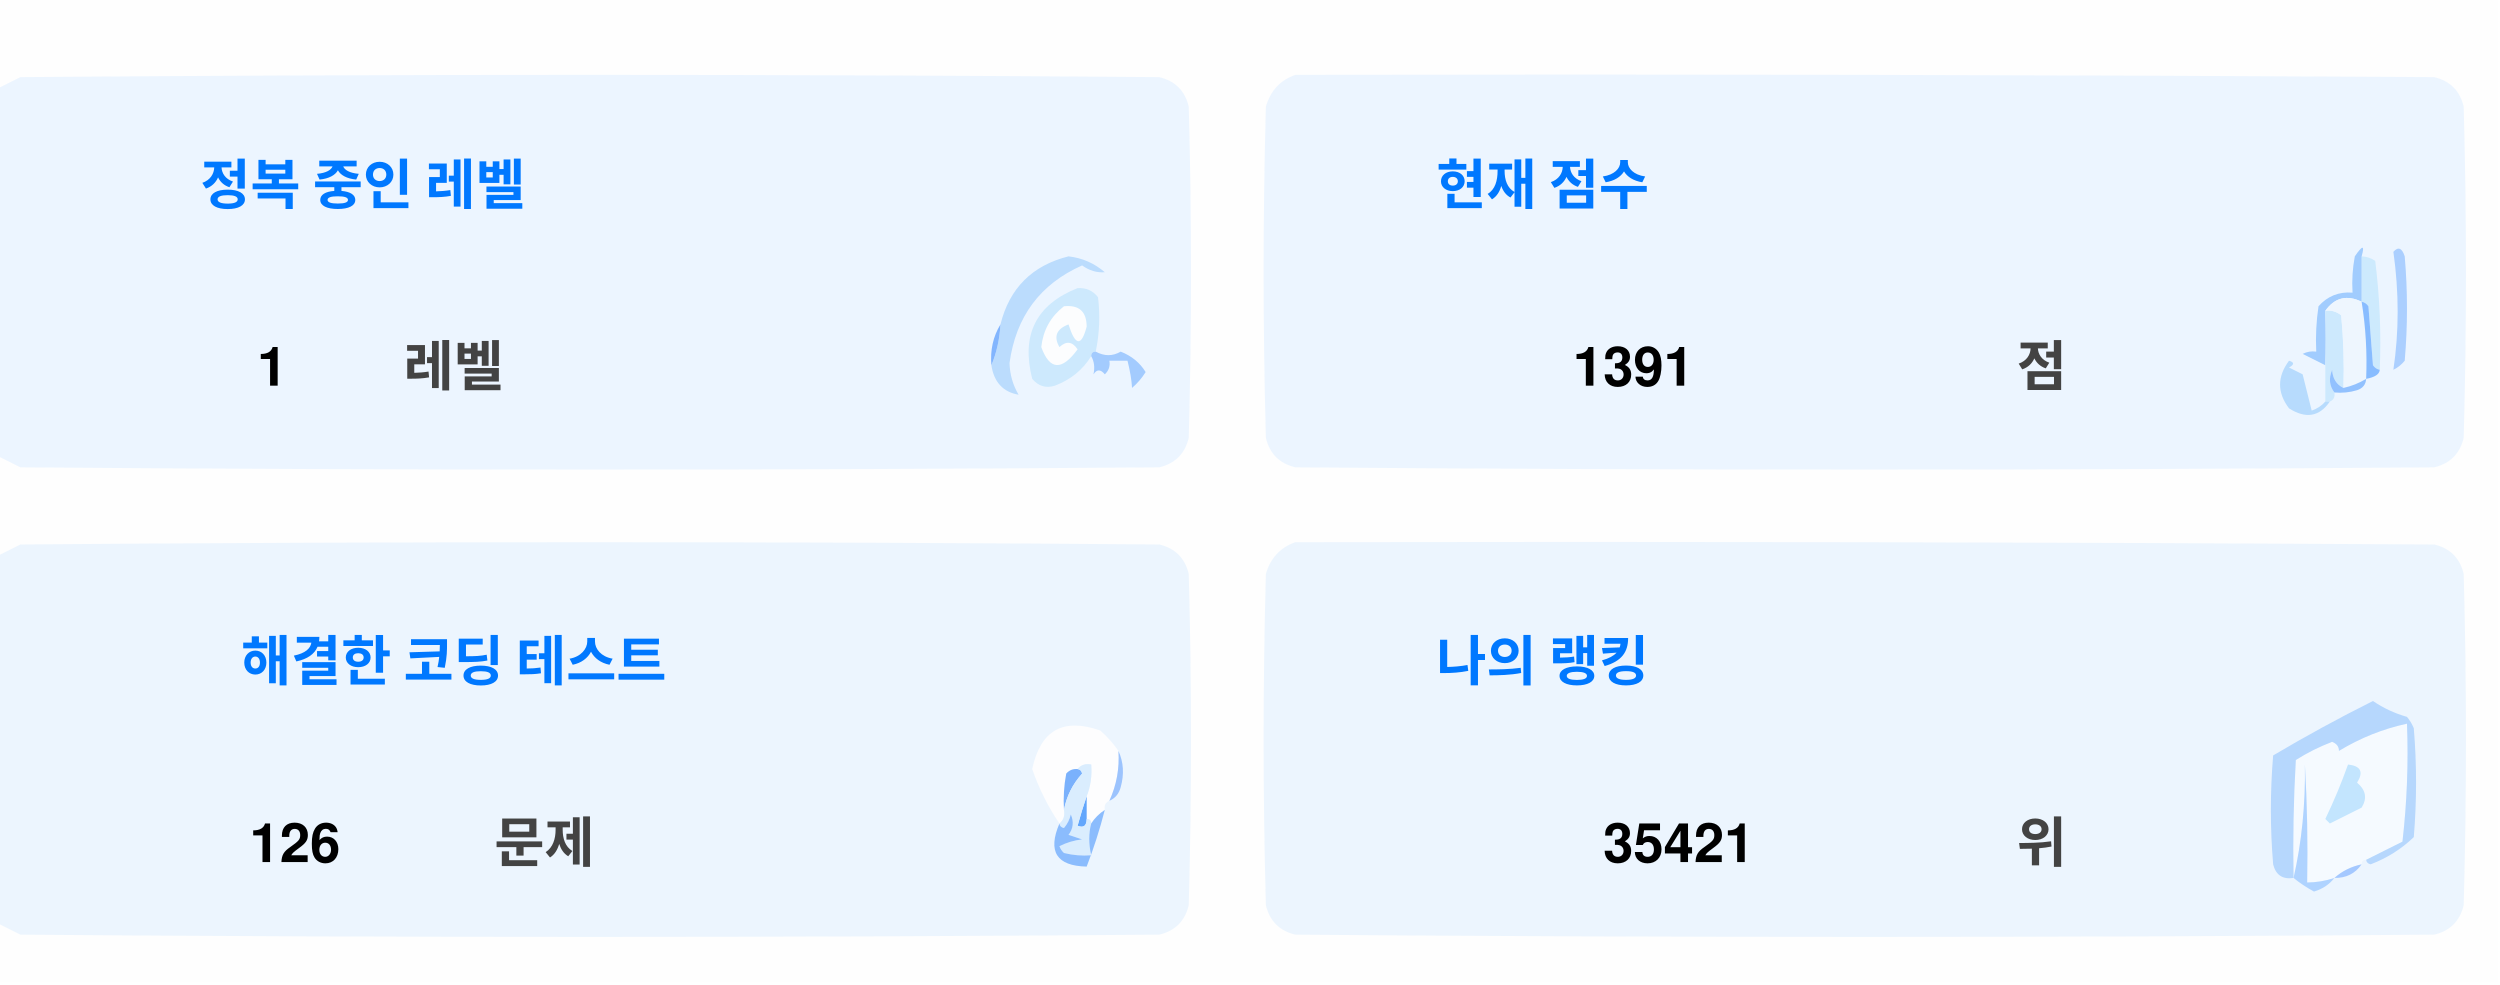
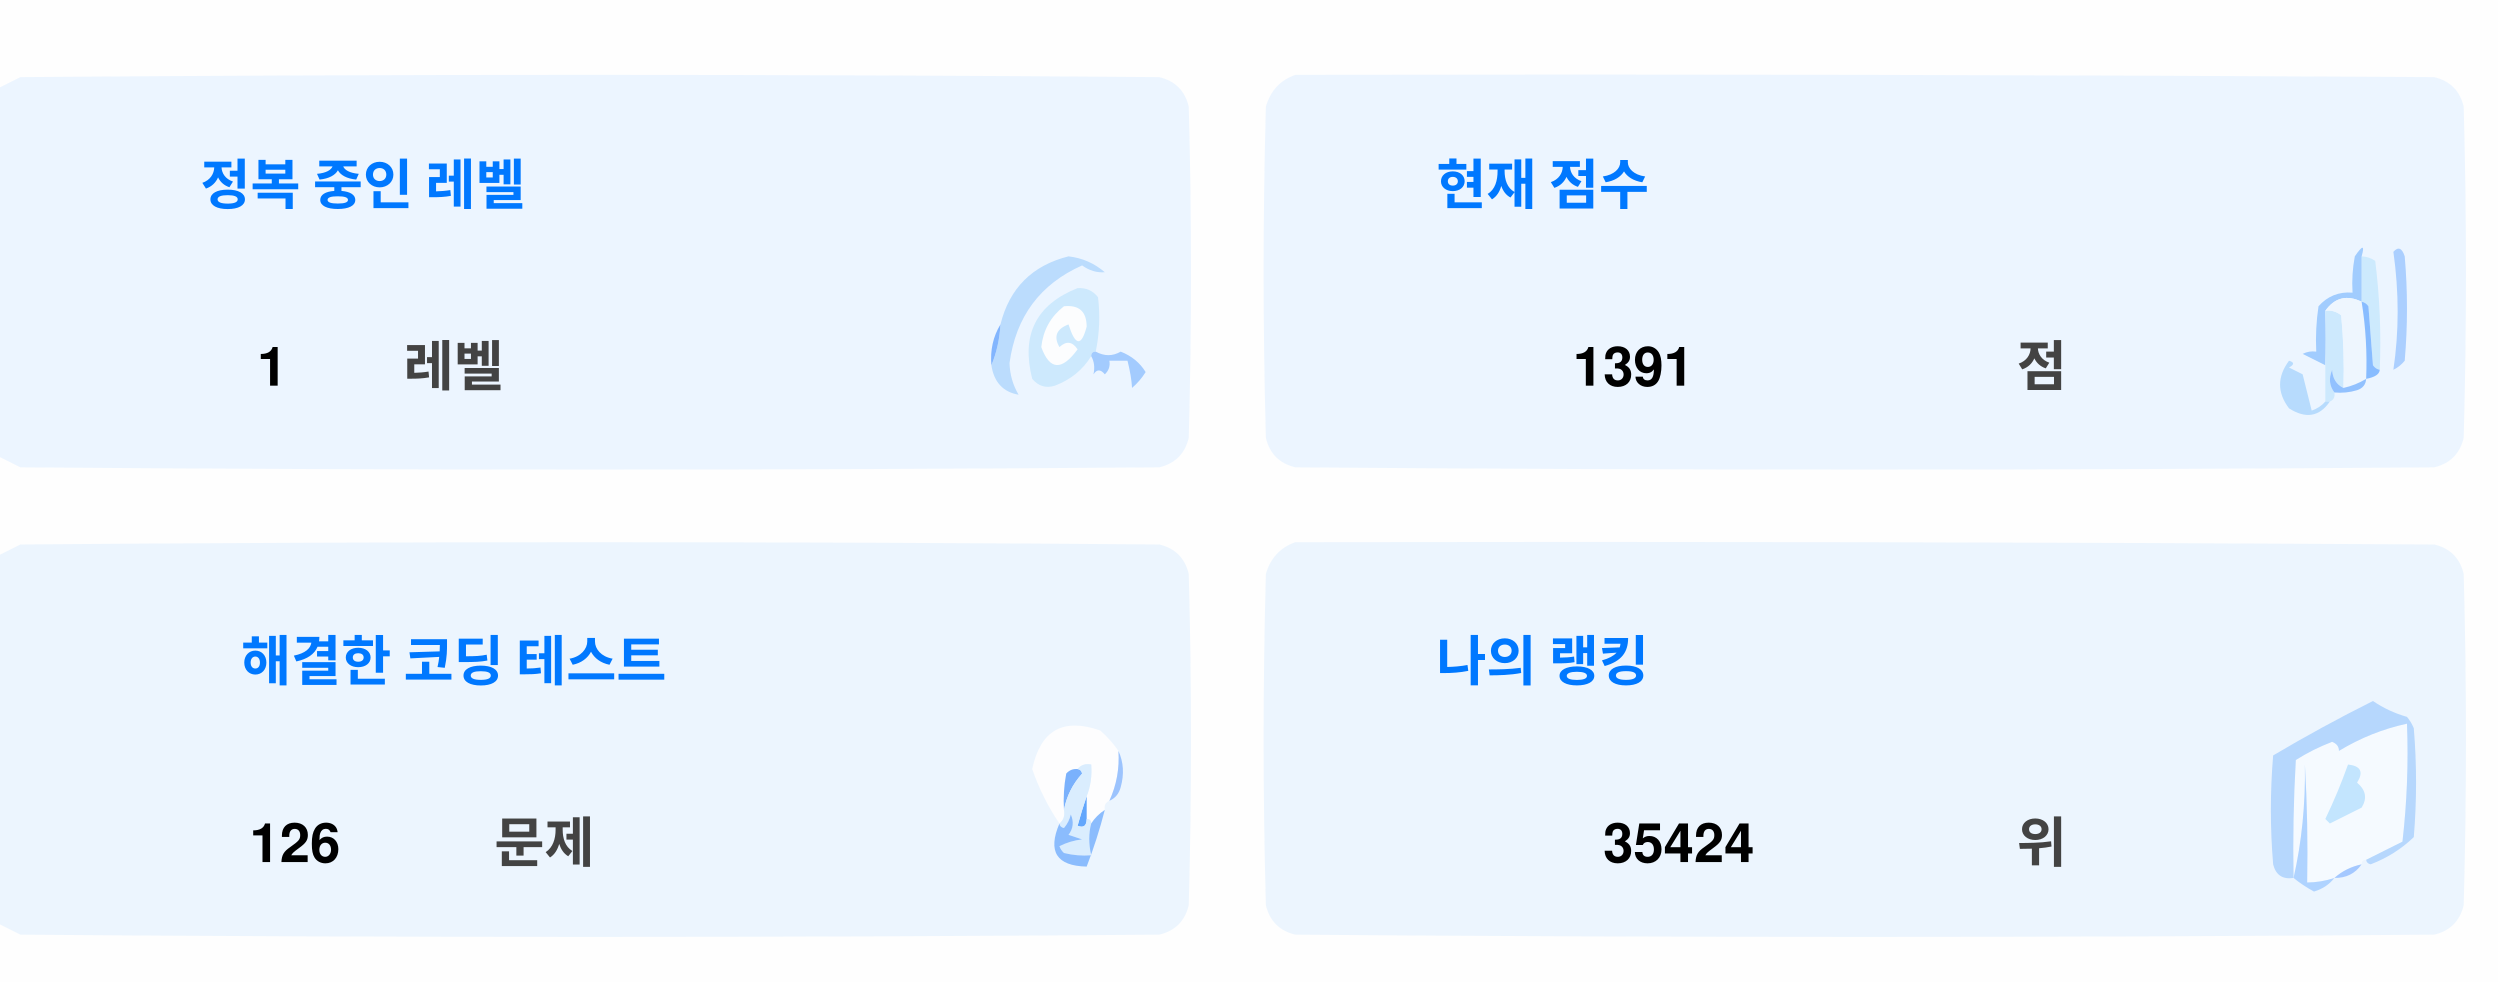
<svg xmlns="http://www.w3.org/2000/svg" version="1.1" width="551px" height="217px" style="shape-rendering:geometricPrecision; text-rendering:geometricPrecision; image-rendering:optimizeQuality; fill-rule:evenodd; clip-rule:evenodd">
  <style>.title {fill: #434343;font-size: 1rem;line-height: 1.5rem;font-weight: bold;font-family: -apple-system, BlinkMacSystemFont, Segoe UI, Helvetica, Arial, sans-serif, Apple Color Emoji, Segoe UI Emoji;}.desc {fill: #434343;font-size: 2.5rem;font-weight: bold;line-height: 1.5rem;font-family: -apple-system, BlinkMacSystemFont, Segoe UI, Helvetica, Arial, sans-serif, Apple Color Emoji, Segoe UI Emoji;}.desc-2 {fill: #434343;font-size: 1rem;font-weight: bold;line-height: 1.5rem;font-family: -apple-system, BlinkMacSystemFont, Segoe UI, Helvetica, Arial, sans-serif, Apple Color Emoji, Segoe UI Emoji;}.text, .desc {animation: twinkling 4s ease-in-out infinite;}@keyframes twinkling {40% { opacity: 1; }50% { opacity: 0.5; }60% { opacity: 1; }70% { opacity: 0.5; }80% { opacity: 1; }}</style>
  <g>
    <path style="opacity:1" fill="#fefefe" d="M -0.5,-0.5 C 183.167,-0.5 366.833,-0.5 550.5,-0.5C 550.5,71.833 550.5,144.167 550.5,216.5C 366.833,216.5 183.167,216.5 -0.5,216.5C -0.5,212.167 -0.5,207.833 -0.5,203.5C 1.14,204.32 2.807,205.153 4.5,206C 88.167,206.667 171.833,206.667 255.5,206C 259,205.167 261.167,203 262,199.5C 262.667,175.167 262.667,150.833 262,126.5C 261.167,123 259,120.833 255.5,120C 171.833,119.333 88.167,119.333 4.5,120C 2.807,120.847 1.14,121.68 -0.5,122.5C -0.5,115.167 -0.5,107.833 -0.5,100.5C 1.14,101.32 2.807,102.153 4.5,103C 88.167,103.667 171.833,103.667 255.5,103C 259,102.167 261.167,100 262,96.5C 262.667,72.167 262.667,47.833 262,23.5C 261.167,20 259,17.833 255.5,17C 171.833,16.333 88.167,16.333 4.5,17C 2.807,17.847 1.14,18.68 -0.5,19.5C -0.5,12.833 -0.5,6.167 -0.5,-0.5 Z" />
  </g>
  <g>
    <path style="opacity:1" fill="#ecf5ff" d="M -0.5,100.5 C -0.5,73.5 -0.5,46.5 -0.5,19.5C 1.14,18.68 2.807,17.847 4.5,17C 88.167,16.333 171.833,16.333 255.5,17C 259,17.833 261.167,20 262,23.5C 262.667,47.833 262.667,72.167 262,96.5C 261.167,100 259,102.167 255.5,103C 171.833,103.667 88.167,103.667 4.5,103C 2.807,102.153 1.14,101.32 -0.5,100.5 Z" />
  </g>
  <g>
    <path style="opacity:1" fill="#ecf5ff" d="M 285.5,16.5 C 369.167,16.333 452.834,16.5 536.5,17C 540,17.833 542.167,20 543,23.5C 543.667,47.833 543.667,72.167 543,96.5C 542.167,100 540,102.167 536.5,103C 452.833,103.667 369.167,103.667 285.5,103C 282,102.167 279.833,100 279,96.5C 278.333,72.167 278.333,47.833 279,23.5C 280.018,19.985 282.185,17.652 285.5,16.5 Z" />
  </g>
  <g>
    <path style="opacity:1" fill="#cdeafd" d="M 520.5,56.5 C 521.583,56.539 522.583,56.873 523.5,57.5C 524.498,65.472 524.831,73.472 524.5,81.5C 523.883,81.389 523.383,81.056 523,80.5C 522.667,76.167 522.333,71.833 522,67.5C 521.617,66.944 521.117,66.611 520.5,66.5C 520.5,63.167 520.5,59.833 520.5,56.5 Z" />
  </g>
  <g>
    <path style="opacity:1" fill="#abcfff" d="M 527.5,55.5 C 528.566,54.308 529.399,54.641 530,56.5C 530.667,64.167 530.667,71.833 530,79.5C 529.311,80.357 528.478,81.023 527.5,81.5C 528.758,73.08 528.758,64.414 527.5,55.5 Z" />
  </g>
  <g>
    <path style="opacity:1" fill="#bbdcfd" d="M 218.5,80.5 C 219.657,77.727 220.324,74.727 220.5,71.5C 222.49,63.51 227.49,58.51 235.5,56.5C 238.528,56.847 241.194,58.014 243.5,60C 241.744,60.141 240.078,59.641 238.5,58.5C 229.247,62.607 223.914,69.773 222.5,80C 222.565,82.526 223.232,84.859 224.5,87C 221.07,86.397 219.07,84.231 218.5,80.5 Z" />
  </g>
  <g>
    <path style="opacity:1" fill="#cde9fd" d="M 241.5,77.5 C 240.833,77.5 240.5,77.833 240.5,78.5C 238.628,81.529 235.961,83.695 232.5,85C 230.536,85.624 228.869,85.124 227.5,83.5C 225.021,73.791 228.354,67.124 237.5,63.5C 239.374,63.39 240.874,64.056 242,65.5C 242.497,69.524 242.331,73.524 241.5,77.5 Z" />
  </g>
  <g>
    <path style="opacity:1" fill="#fcfdfe" d="M 234.5,67.5 C 237.826,67.162 239.493,68.662 239.5,72C 238.334,76.434 237,76.267 235.5,71.5C 232.832,72.515 232.166,74.182 233.5,76.5C 235.017,75.089 236.351,75.256 237.5,77C 234.006,81.771 231.34,81.605 229.5,76.5C 229.904,72.771 231.571,69.771 234.5,67.5 Z" />
  </g>
  <g>
    <path style="opacity:1" fill="#a1ccfe" d="M 520.5,56.5 C 520.5,59.833 520.5,63.167 520.5,66.5C 517.238,64.922 514.572,65.589 512.5,68.5C 512.617,72.81 512.617,76.81 512.5,80.5C 510.86,79.68 509.193,78.847 507.5,78C 508.448,77.517 509.448,77.35 510.5,77.5C 510.335,74.15 510.502,70.817 511,67.5C 512.995,65.253 515.495,64.253 518.5,64.5C 518.336,61.813 518.503,59.146 519,56.5C 520.731,53.969 521.231,53.969 520.5,56.5 Z" />
  </g>
  <g>
    <path style="opacity:1" fill="#cde9fd" d="M 512.5,68.5 C 513.822,68.33 514.989,68.663 516,69.5C 516.499,74.823 516.666,80.156 516.5,85.5C 514.955,84.77 514.122,83.437 514,81.5C 513.22,83.387 513.387,85.054 514.5,86.5C 514.672,87.492 514.338,88.158 513.5,88.5C 513.167,88.5 512.833,88.5 512.5,88.5C 512.5,85.833 512.5,83.167 512.5,80.5C 512.617,76.81 512.617,72.81 512.5,68.5 Z" />
  </g>
  <g>
    <path style="opacity:1" fill="#eef6fe" d="M 520.5,66.5 C 521.407,72.106 521.74,77.773 521.5,83.5C 519.95,84.441 518.284,85.108 516.5,85.5C 516.666,80.156 516.499,74.823 516,69.5C 514.989,68.663 513.822,68.33 512.5,68.5C 514.572,65.589 517.238,64.922 520.5,66.5 Z" />
  </g>
  <g>
    <path style="opacity:1" fill="#88bcff" d="M 520.5,66.5 C 521.117,66.611 521.617,66.944 522,67.5C 522.333,71.833 522.667,76.167 523,80.5C 523.383,81.056 523.883,81.389 524.5,81.5C 524.445,82.469 523.445,83.136 521.5,83.5C 521.74,77.773 521.407,72.106 520.5,66.5 Z" />
  </g>
  <g>
    <path style="opacity:1" fill="#82b5fe" d="M 220.5,71.5 C 220.324,74.727 219.657,77.727 218.5,80.5C 218.215,77.171 218.882,74.171 220.5,71.5 Z" />
  </g>
  <g>
    <path style="opacity:1" fill="#a3cbfe" d="M 240.5,78.5 C 240.5,77.833 240.833,77.5 241.5,77.5C 243.391,78.536 245.224,78.536 247,77.5C 249.391,78.429 251.225,79.929 252.5,82C 251.681,83.319 250.681,84.486 249.5,85.5C 249.409,83.777 249.075,81.777 248.5,79.5C 247.167,79.5 245.833,79.5 244.5,79.5C 244.719,80.675 244.386,81.675 243.5,82.5C 242.575,81.359 241.741,81.359 241,82.5C 241.331,80.981 241.164,79.648 240.5,78.5 Z" />
  </g>
  <g>
    <path style="opacity:1" fill="#b7dbfd" d="M 512.5,88.5 C 512.833,88.5 513.167,88.5 513.5,88.5C 511.199,91.857 508.199,92.357 504.5,90C 501.872,86.535 501.872,83.035 504.5,79.5C 505.696,79.846 505.696,80.346 504.5,81C 505.5,81.5 506.5,82 507.5,82.5C 508.167,85.167 508.833,87.833 509.5,90.5C 510.739,90.058 511.739,89.391 512.5,88.5 Z" />
  </g>
  <g>
    <path style="opacity:1" fill="#92c1fe" d="M 516.5,85.5 C 518.284,85.108 519.95,84.441 521.5,83.5C 521.423,84.75 520.756,85.583 519.5,86C 517.866,86.493 516.199,86.66 514.5,86.5C 513.387,85.054 513.22,83.387 514,81.5C 514.122,83.437 514.955,84.77 516.5,85.5 Z" />
  </g>
  <g>
    <path style="opacity:1" fill="#ecf5fe" d="M -0.5,203.5 C -0.5,176.5 -0.5,149.5 -0.5,122.5C 1.14,121.68 2.807,120.847 4.5,120C 88.167,119.333 171.833,119.333 255.5,120C 259,120.833 261.167,123 262,126.5C 262.667,150.833 262.667,175.167 262,199.5C 261.167,203 259,205.167 255.5,206C 171.833,206.667 88.167,206.667 4.5,206C 2.807,205.153 1.14,204.32 -0.5,203.5 Z" />
  </g>
  <g>
    <path style="opacity:1" fill="#ecf5fe" d="M 285.5,119.5 C 369.167,119.333 452.834,119.5 536.5,120C 540,120.833 542.167,123 543,126.5C 543.667,150.833 543.667,175.167 543,199.5C 542.167,203 540,205.167 536.5,206C 452.833,206.667 369.167,206.667 285.5,206C 282,205.167 279.833,203 279,199.5C 278.333,175.167 278.333,150.833 279,126.5C 280.018,122.985 282.185,120.652 285.5,119.5 Z" />
  </g>
  <g>
    <path style="opacity:1" fill="#fdfdfe" d="M 246.5,165.5 C 246.758,169.367 246.092,173.034 244.5,176.5C 243.662,176.842 243.328,177.508 243.5,178.5C 242.272,179.306 241.272,180.306 240.5,181.5C 240.5,180.833 240.167,180.5 239.5,180.5C 239.5,178.833 239.5,177.167 239.5,175.5C 240.369,173.283 240.702,170.95 240.5,168.5C 239.209,168.263 238.209,168.596 237.5,169.5C 236.504,169.414 235.671,169.748 235,170.5C 234.503,173.146 234.336,175.813 234.5,178.5C 234.737,179.791 234.404,180.791 233.5,181.5C 230.986,177.806 228.986,173.806 227.5,169.5C 229.309,160.957 234.309,158.124 242.5,161C 244.07,162.397 245.404,163.897 246.5,165.5 Z" />
  </g>
  <g>
    <path style="opacity:1" fill="#f5faff" d="M 521.5,189.5 C 520.833,189.5 520.5,189.833 520.5,190.5C 518.181,190.992 516.181,191.992 514.5,193.5C 512.565,194.15 510.565,194.483 508.5,194.5C 508.666,185.827 508.5,177.16 508,168.5C 508.141,177.227 507.308,185.56 505.5,193.5C 505.334,184.827 505.5,176.16 506,167.5C 508.527,165.903 511.194,164.57 514,163.5C 515.011,163.892 515.511,164.559 515.5,165.5C 520.21,162.641 525.21,160.641 530.5,159.5C 530.831,168.192 530.498,176.859 529.5,185.5C 526.807,186.847 524.14,188.18 521.5,189.5 Z" />
  </g>
  <g>
    <path style="opacity:1" fill="#b6d7fd" d="M 521.5,189.5 C 524.14,188.18 526.807,186.847 529.5,185.5C 530.498,176.859 530.831,168.192 530.5,159.5C 525.21,160.641 520.21,162.641 515.5,165.5C 515.511,164.559 515.011,163.892 514,163.5C 511.194,164.57 508.527,165.903 506,167.5C 505.5,176.16 505.334,184.827 505.5,193.5C 503.089,193.863 501.589,192.863 501,190.5C 500.333,182.5 500.333,174.5 501,166.5C 508.173,162.246 515.507,158.246 523,154.5C 525.304,156.068 527.804,157.235 530.5,158C 531.126,158.75 531.626,159.584 532,160.5C 532.667,168.5 532.667,176.5 532,184.5C 529.292,187.111 526.125,189.111 522.5,190.5C 521.893,190.376 521.56,190.043 521.5,189.5 Z" />
  </g>
  <g>
    <path style="opacity:1" fill="#c3e5fe" d="M 517.5,168.5 C 520.317,168.801 520.984,170.134 519.5,172.5C 521.439,174.122 521.772,175.956 520.5,178C 518.167,179.167 515.833,180.333 513.5,181.5C 513.167,181.167 512.833,180.833 512.5,180.5C 514.414,176.515 516.081,172.515 517.5,168.5 Z" />
  </g>
  <g>
    <path style="opacity:1" fill="#7ab1fc" d="M 237.5,169.5 C 238.043,169.56 238.376,169.893 238.5,170.5C 236.395,172.836 235.062,175.503 234.5,178.5C 234.336,175.813 234.503,173.146 235,170.5C 235.671,169.748 236.504,169.414 237.5,169.5 Z" />
  </g>
  <g>
    <path style="opacity:1" fill="#afd3ff" d="M 514.5,193.5 C 513.378,194.947 511.878,195.947 510,196.5C 508.348,195.601 506.848,194.601 505.5,193.5C 507.308,185.56 508.141,177.227 508,168.5C 508.5,177.16 508.666,185.827 508.5,194.5C 510.565,194.483 512.565,194.15 514.5,193.5 Z" />
  </g>
  <g>
    <path style="opacity:1" fill="#9cc3fd" d="M 246.5,165.5 C 247.634,167.966 247.801,170.633 247,173.5C 246.623,174.942 245.79,175.942 244.5,176.5C 246.092,173.034 246.758,169.367 246.5,165.5 Z" />
  </g>
  <g>
    <path style="opacity:1" fill="#62a6fc" d="M 239.5,175.5 C 239.5,177.167 239.5,178.833 239.5,180.5C 239.483,182.028 238.816,182.528 237.5,182C 238.117,179.723 238.784,177.556 239.5,175.5 Z" />
  </g>
  <g>
    <path style="opacity:1" fill="#daedfe" d="M 237.5,169.5 C 238.209,168.596 239.209,168.263 240.5,168.5C 240.702,170.95 240.369,173.283 239.5,175.5C 238.784,177.556 238.117,179.723 237.5,182C 238.816,182.528 239.483,182.028 239.5,180.5C 240.167,180.5 240.5,180.833 240.5,181.5C 239.918,183.669 239.918,186.002 240.5,188.5C 238.473,188.662 236.473,188.495 234.5,188C 234.043,187.586 233.709,187.086 233.5,186.5C 235.078,185.702 236.744,185.202 238.5,185C 237.5,184.667 236.5,184.333 235.5,184C 236.554,182.612 236.72,181.112 236,179.5C 235.751,180.624 235.251,181.624 234.5,182.5C 233.893,182.376 233.56,182.043 233.5,181.5C 234.404,180.791 234.737,179.791 234.5,178.5C 235.062,175.503 236.395,172.836 238.5,170.5C 238.376,169.893 238.043,169.56 237.5,169.5 Z" />
  </g>
  <g>
    <path style="opacity:1" fill="#8bbcfd" d="M 243.5,178.5 C 242.395,182.803 241.062,186.969 239.5,191C 232.857,190.847 230.857,187.68 233.5,181.5C 233.56,182.043 233.893,182.376 234.5,182.5C 235.251,181.624 235.751,180.624 236,179.5C 236.72,181.112 236.554,182.612 235.5,184C 236.5,184.333 237.5,184.667 238.5,185C 236.744,185.202 235.078,185.702 233.5,186.5C 233.709,187.086 234.043,187.586 234.5,188C 236.473,188.495 238.473,188.662 240.5,188.5C 239.918,186.002 239.918,183.669 240.5,181.5C 241.272,180.306 242.272,179.306 243.5,178.5 Z" />
  </g>
  <g>
    <path style="opacity:1" fill="#a4c8ff" d="M 520.5,190.5 C 519.089,192.539 517.089,193.539 514.5,193.5C 516.181,191.992 518.181,190.992 520.5,190.5 Z" />
  </g>
  <text text-anchor="middle" x="80" y="45" class="title" style="fill:#0078ff;" stroke="#none" stroke-width="1">정복 중인 레벨</text>
  <text text-anchor="middle" x="60" y="85" class="desc" style="fill:#000000;" stroke="#none" stroke-width="1">1</text>
  <text text-anchor="middle" x="100" y="85" class="desc-2" style="fill:#434343;" stroke="#none" stroke-width="1">레벨</text>
  <text text-anchor="middle" x="340" y="45" class="title" style="fill:#0078ff;" stroke="#none" stroke-width="1">현재 점수</text>
  <text text-anchor="middle" x="360" y="85" class="desc" style="fill:#000000;" stroke="#none" stroke-width="1">1391</text>
  <text text-anchor="middle" x="450" y="85" class="desc-2" style="fill:#434343;" stroke="#none" stroke-width="1">점</text>
  <text text-anchor="middle" x="100" y="150" class="title" style="fill:#0078ff;" stroke="#none" stroke-width="1">해결한 코딩 테스트</text>
  <text text-anchor="middle" x="65" y="190" class="desc" style="fill:#000000;" stroke="#none" stroke-width="1">126</text>
  <text text-anchor="middle" x="120" y="190" class="desc-2" style="fill:#434343;" stroke="#none" stroke-width="1">문제</text>
  <text text-anchor="middle" x="340" y="150" class="title" style="fill:#0078ff;" stroke="#none" stroke-width="1">나의 랭킹</text>
-   <text text-anchor="middle" x="370" y="190" class="desc" style="fill:#000000;" stroke="#none" stroke-width="1">35421</text>
+   <text text-anchor="middle" x="370" y="190" class="desc" style="fill:#000000;" stroke="#none" stroke-width="1">35424</text>
  <text text-anchor="middle" x="450" y="190" class="desc-2" style="fill:#434343;" stroke="#none" stroke-width="1">위</text>
</svg>
